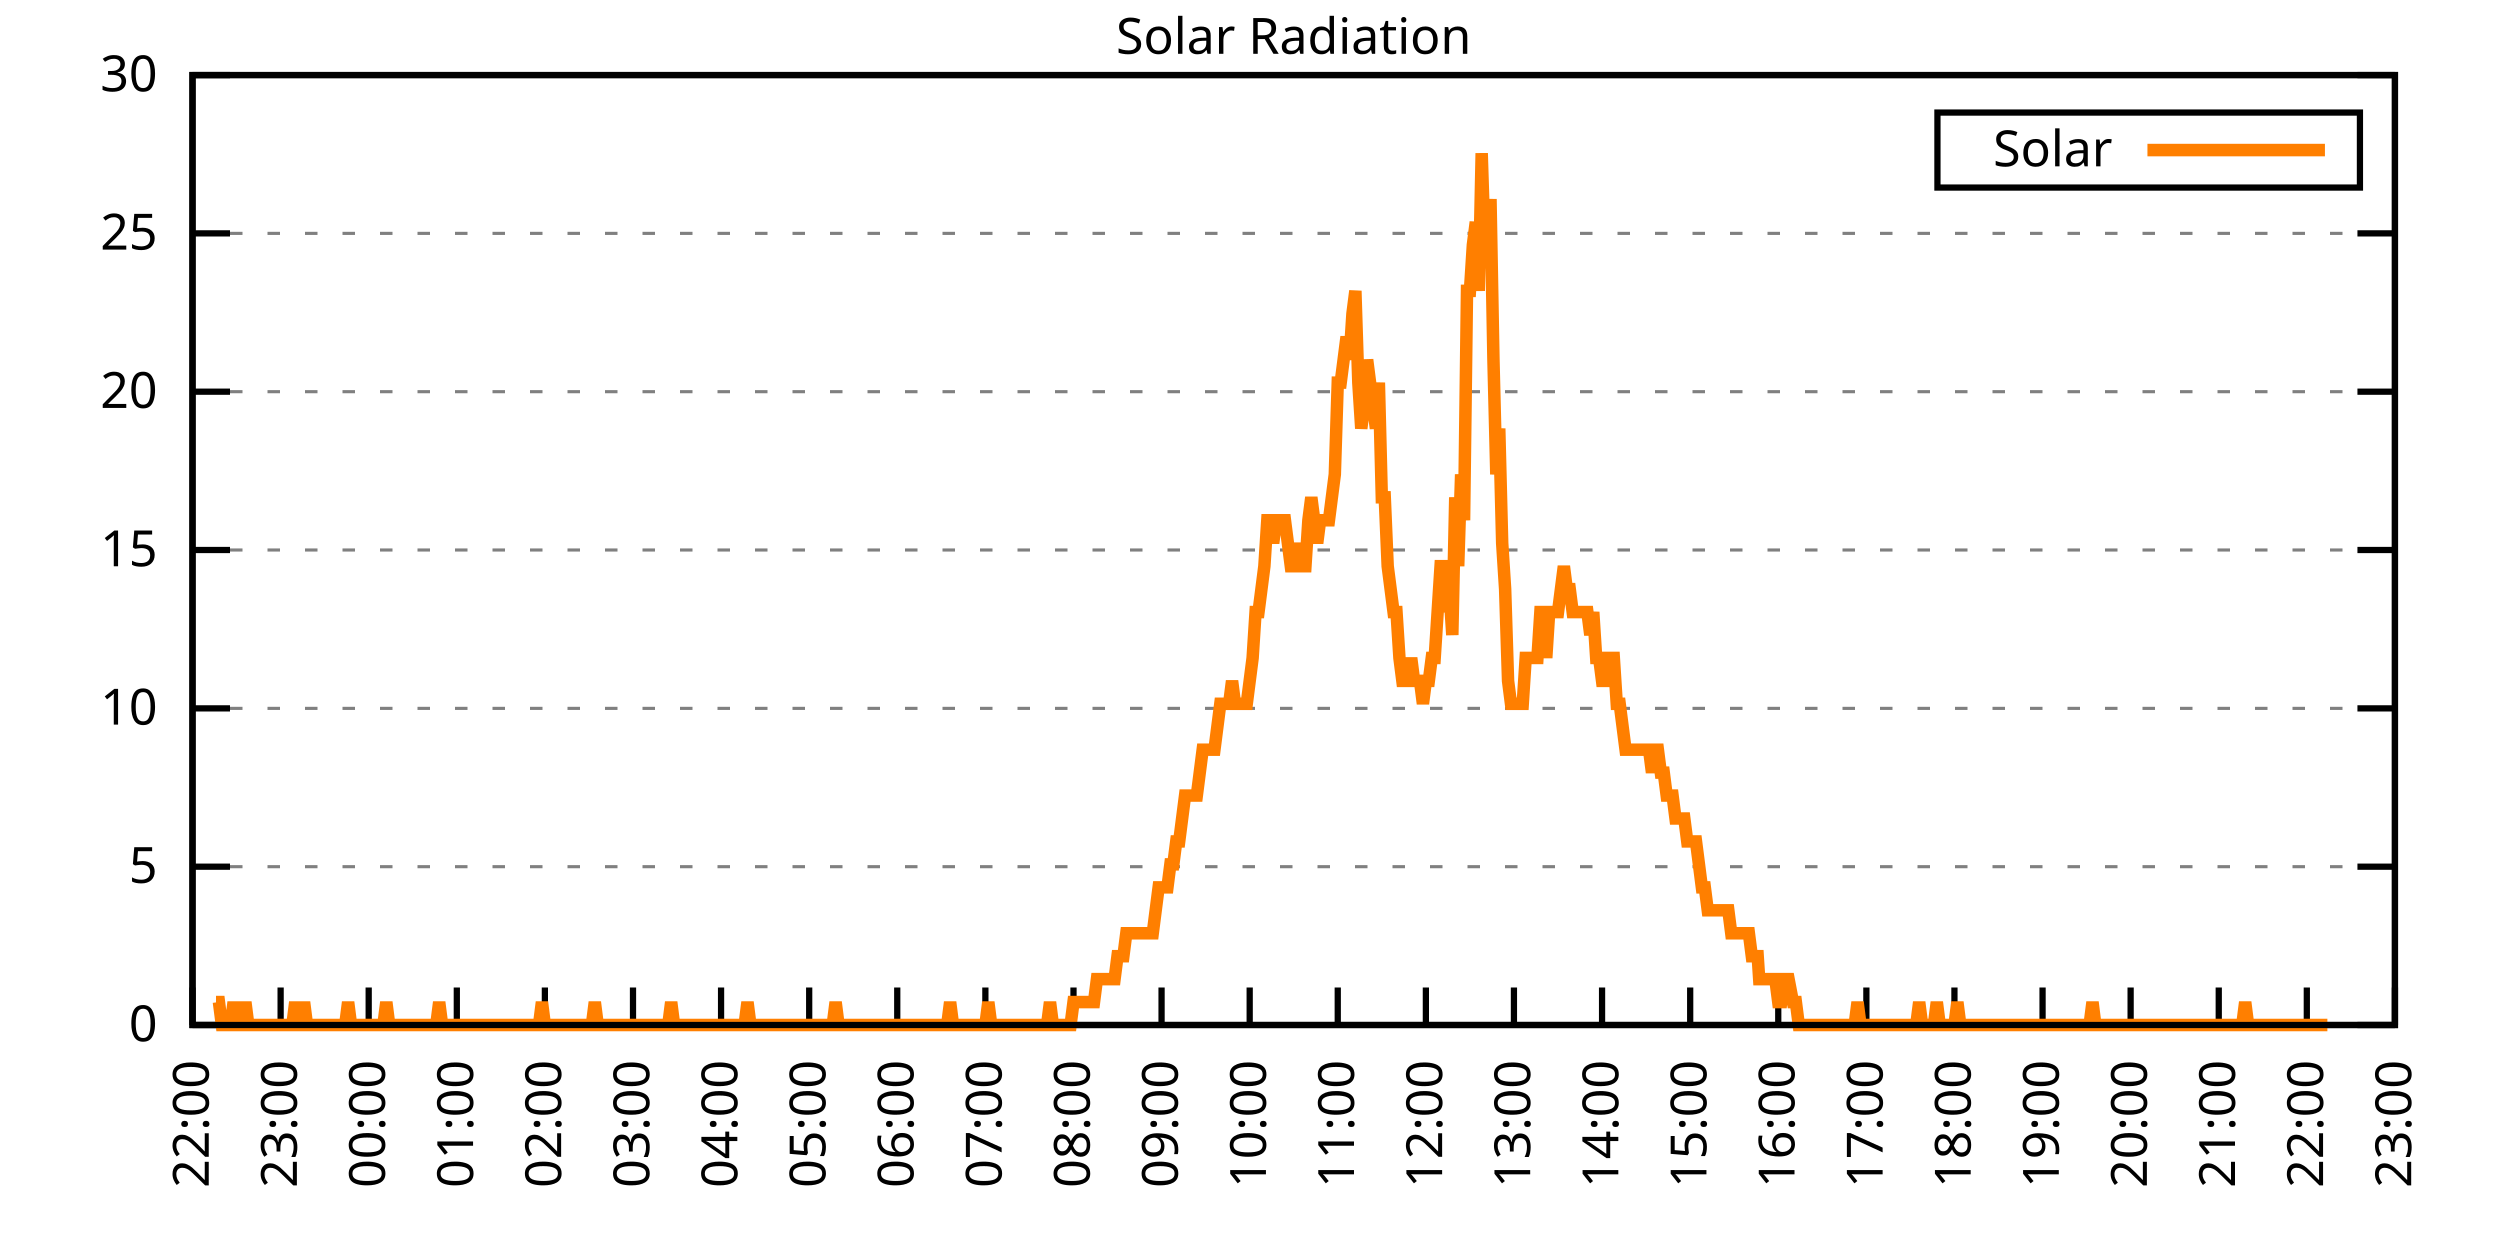
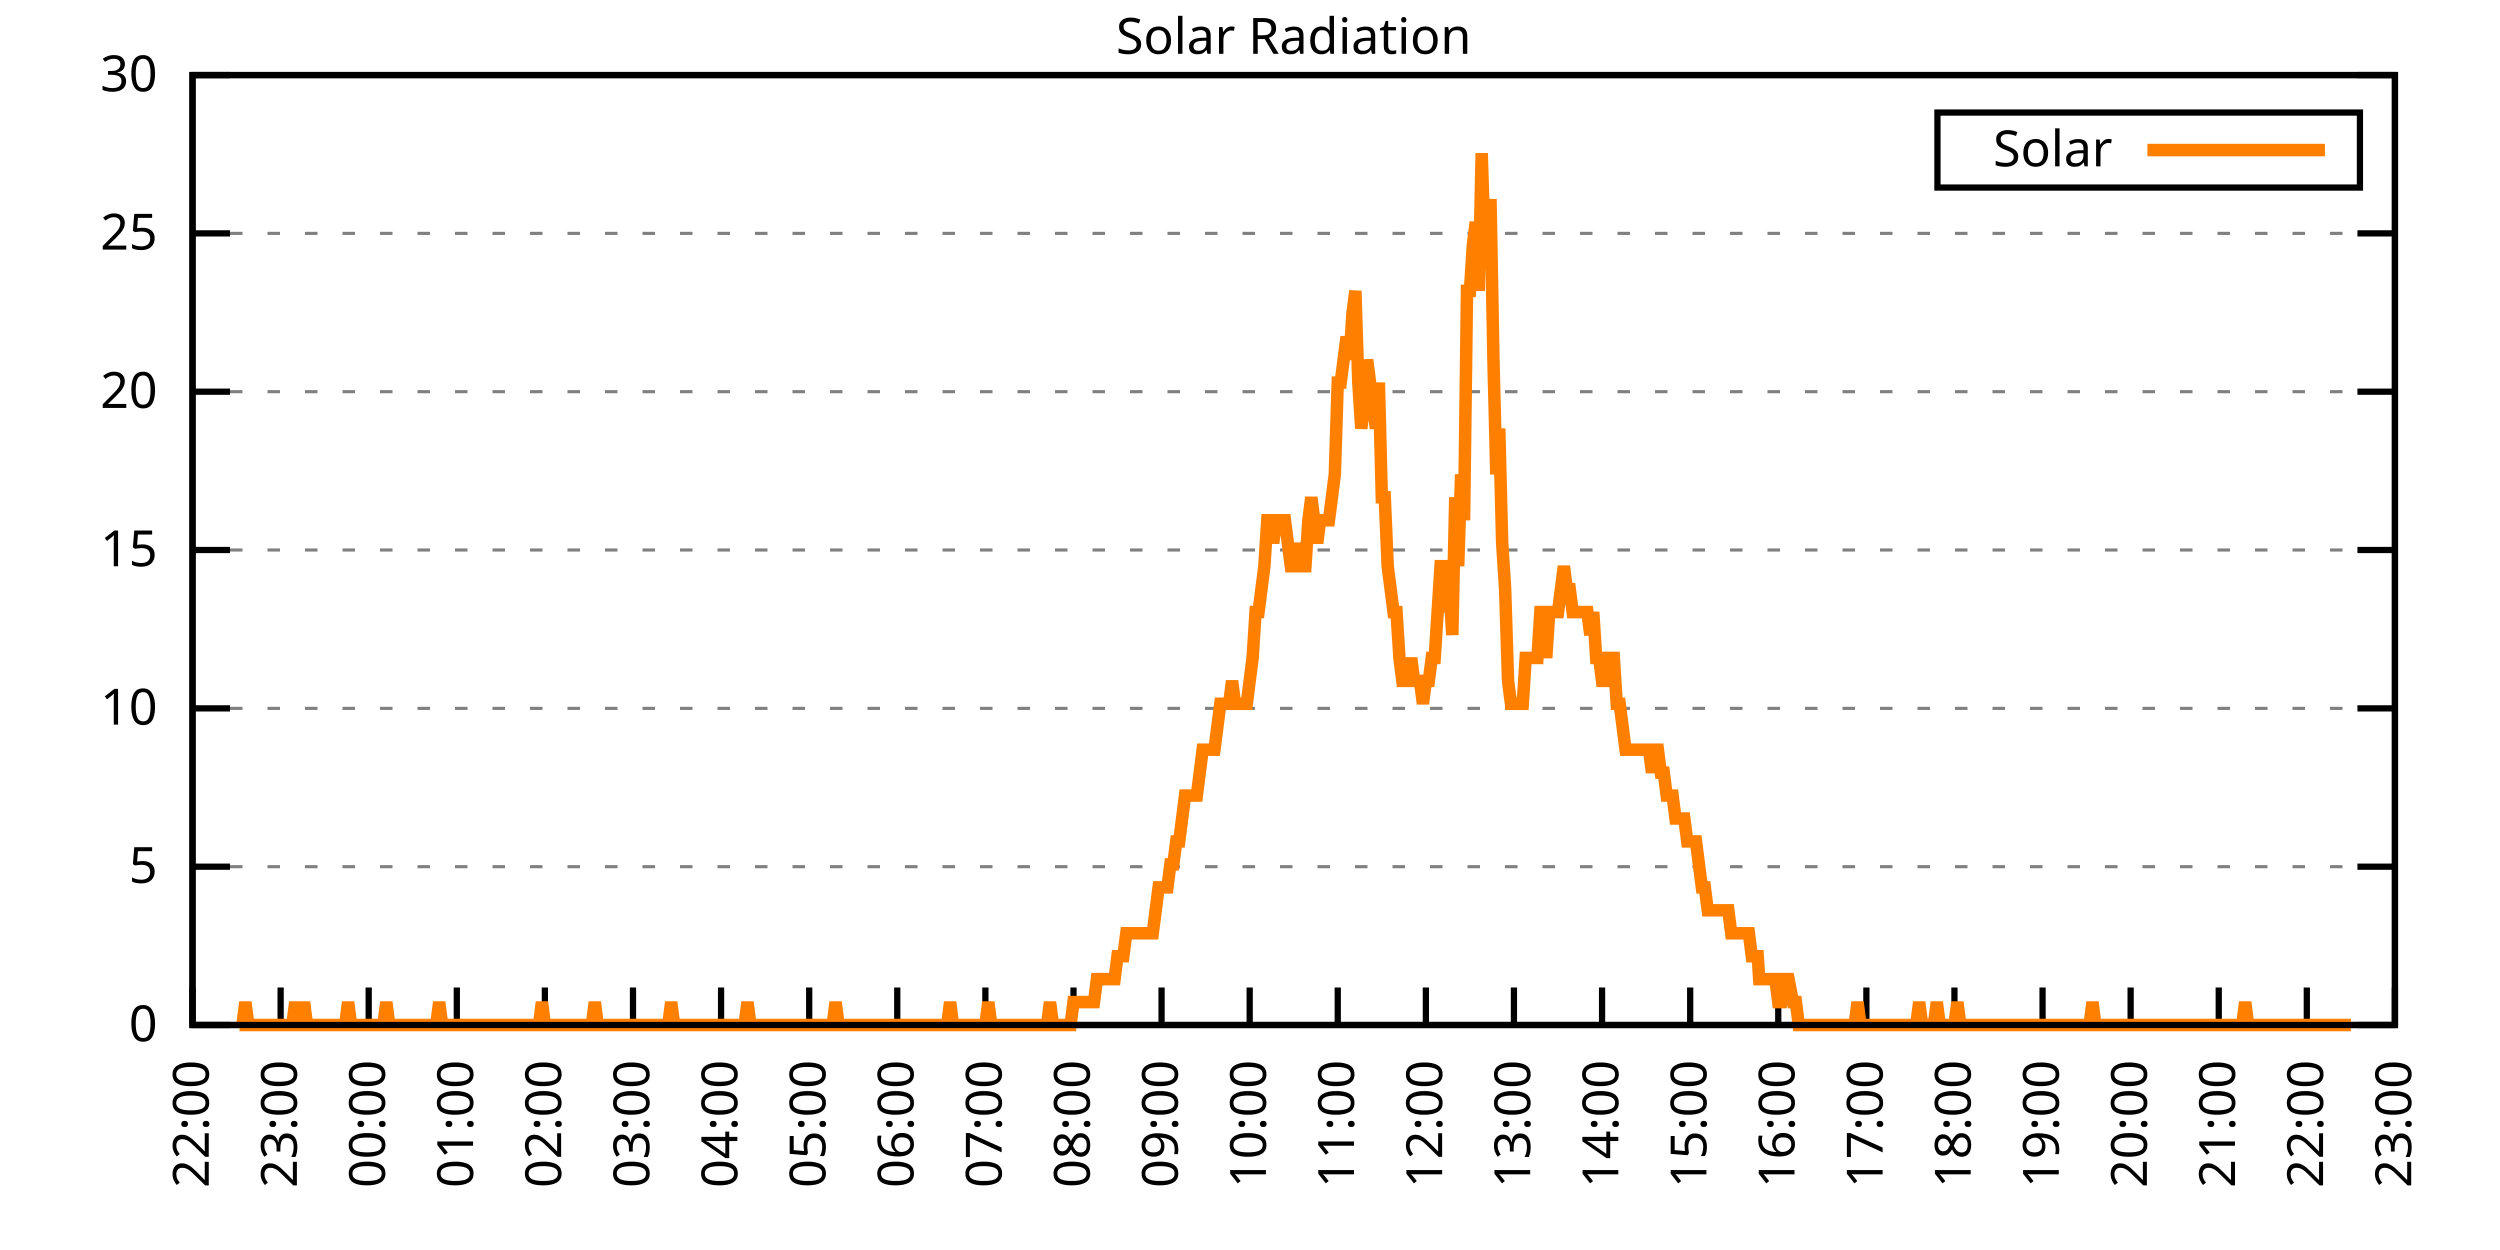
<svg xmlns="http://www.w3.org/2000/svg" xmlns:xlink="http://www.w3.org/1999/xlink" width="400" height="200" viewBox="0 0 400 200">
  <g id="gnuplot_canvas">
    <rect x="0" y="0" width="400" height="200" fill="none" />
    <defs>
      <circle id="gpDot" r="0.5" stroke-width="0.5" stroke="currentColor" />
      <path id="gpPt0" stroke-width="0.333" stroke="currentColor" d="M-1,0 h2 M0,-1 v2" />
      <path id="gpPt1" stroke-width="0.333" stroke="currentColor" d="M-1,-1 L1,1 M1,-1 L-1,1" />
      <path id="gpPt2" stroke-width="0.333" stroke="currentColor" d="M-1,0 L1,0 M0,-1 L0,1 M-1,-1 L1,1 M-1,1 L1,-1" />
      <rect id="gpPt3" stroke-width="0.333" stroke="currentColor" x="-1" y="-1" width="2" height="2" />
      <rect id="gpPt4" stroke-width="0.333" stroke="currentColor" fill="currentColor" x="-1" y="-1" width="2" height="2" />
      <circle id="gpPt5" stroke-width="0.333" stroke="currentColor" cx="0" cy="0" r="1" />
      <use xlink:href="#gpPt5" id="gpPt6" fill="currentColor" stroke="none" />
      <path id="gpPt7" stroke-width="0.333" stroke="currentColor" d="M0,-1.33 L-1.33,0.67 L1.33,0.67 z" />
      <use xlink:href="#gpPt7" id="gpPt8" fill="currentColor" stroke="none" />
      <use xlink:href="#gpPt7" id="gpPt9" stroke="currentColor" transform="rotate(180)" />
      <use xlink:href="#gpPt9" id="gpPt10" fill="currentColor" stroke="none" />
      <use xlink:href="#gpPt3" id="gpPt11" stroke="currentColor" transform="rotate(45)" />
      <use xlink:href="#gpPt11" id="gpPt12" fill="currentColor" stroke="none" />
      <path id="gpPt13" stroke-width="0.333" stroke="currentColor" d="M0,1.330 L1.265,0.411 L0.782,-1.067 L-0.782,-1.076 L-1.265,0.411 z" />
      <use xlink:href="#gpPt13" id="gpPt14" fill="currentColor" stroke="none" />
      <filter id="textbox" filterUnits="objectBoundingBox" x="0" y="0" height="1" width="1">
        <feFlood flood-color="white" flood-opacity="1" result="bgnd" />
        <feComposite in="SourceGraphic" in2="bgnd" operator="atop" />
      </filter>
      <filter id="greybox" filterUnits="objectBoundingBox" x="0" y="0" height="1" width="1">
        <feFlood flood-color="lightgrey" flood-opacity="1" result="grey" />
        <feComposite in="SourceGraphic" in2="grey" operator="atop" />
      </filter>
    </defs>
    <g fill="none" color="white" stroke="currentColor" stroke-width="1.00" stroke-linecap="butt" stroke-linejoin="miter">
</g>
    <g fill="none" color="black" stroke="currentColor" stroke-width="1.00" stroke-linecap="butt" stroke-linejoin="miter">
      <g stroke="none" shape-rendering="crispEdges">
        <polygon fill="rgb(255, 255, 255)" points="30.80,164.00 383.18,164.00 383.18,12.02 30.80,12.02 " />
      </g>
    </g>
    <g fill="none" color="black" stroke="currentColor" stroke-width="1.00" stroke-linecap="butt" stroke-linejoin="miter">
</g>
    <g fill="none" color="black" stroke="black" stroke-width="0.50" stroke-linecap="butt" stroke-linejoin="miter">
</g>
    <g fill="none" color="gray" stroke="currentColor" stroke-width="0.50" stroke-linecap="butt" stroke-linejoin="miter">
      <path stroke="gray" stroke-dasharray="2,4" class="gridline" d="M30.80,164.00 L383.19,164.00  " />
    </g>
    <g fill="none" color="gray" stroke="gray" stroke-width="1.00" stroke-linecap="butt" stroke-linejoin="miter">
</g>
    <g fill="none" color="black" stroke="currentColor" stroke-width="1.00" stroke-linecap="butt" stroke-linejoin="miter">
      <path stroke="black" d="M30.80,164.00 L36.80,164.00 M383.19,164.00 L377.19,164.00  " />
      <g transform="translate(25.20,166.60)" stroke="none" fill="black" font-family="Sans" font-size="8.00" text-anchor="end">
        <text>
          <tspan font-family="Sans"> 0</tspan>
        </text>
      </g>
    </g>
    <g fill="none" color="black" stroke="currentColor" stroke-width="1.00" stroke-linecap="butt" stroke-linejoin="miter">
</g>
    <g fill="none" color="black" stroke="black" stroke-width="0.50" stroke-linecap="butt" stroke-linejoin="miter">
</g>
    <g fill="none" color="gray" stroke="currentColor" stroke-width="0.50" stroke-linecap="butt" stroke-linejoin="miter">
      <path stroke="gray" stroke-dasharray="2,4" class="gridline" d="M30.80,138.67 L383.19,138.67  " />
    </g>
    <g fill="none" color="gray" stroke="gray" stroke-width="1.00" stroke-linecap="butt" stroke-linejoin="miter">
</g>
    <g fill="none" color="black" stroke="currentColor" stroke-width="1.00" stroke-linecap="butt" stroke-linejoin="miter">
      <path stroke="black" d="M30.80,138.67 L36.80,138.67 M383.19,138.67 L377.19,138.67  " />
      <g transform="translate(25.20,141.27)" stroke="none" fill="black" font-family="Sans" font-size="8.00" text-anchor="end">
        <text>
          <tspan font-family="Sans"> 5</tspan>
        </text>
      </g>
    </g>
    <g fill="none" color="black" stroke="currentColor" stroke-width="1.00" stroke-linecap="butt" stroke-linejoin="miter">
</g>
    <g fill="none" color="black" stroke="black" stroke-width="0.50" stroke-linecap="butt" stroke-linejoin="miter">
</g>
    <g fill="none" color="gray" stroke="currentColor" stroke-width="0.50" stroke-linecap="butt" stroke-linejoin="miter">
      <path stroke="gray" stroke-dasharray="2,4" class="gridline" d="M30.80,113.34 L383.19,113.34  " />
    </g>
    <g fill="none" color="gray" stroke="gray" stroke-width="1.00" stroke-linecap="butt" stroke-linejoin="miter">
</g>
    <g fill="none" color="black" stroke="currentColor" stroke-width="1.00" stroke-linecap="butt" stroke-linejoin="miter">
      <path stroke="black" d="M30.80,113.34 L36.80,113.34 M383.19,113.34 L377.19,113.34  " />
      <g transform="translate(25.20,115.94)" stroke="none" fill="black" font-family="Sans" font-size="8.00" text-anchor="end">
        <text>
          <tspan font-family="Sans"> 10</tspan>
        </text>
      </g>
    </g>
    <g fill="none" color="black" stroke="currentColor" stroke-width="1.00" stroke-linecap="butt" stroke-linejoin="miter">
</g>
    <g fill="none" color="black" stroke="black" stroke-width="0.50" stroke-linecap="butt" stroke-linejoin="miter">
</g>
    <g fill="none" color="gray" stroke="currentColor" stroke-width="0.50" stroke-linecap="butt" stroke-linejoin="miter">
      <path stroke="gray" stroke-dasharray="2,4" class="gridline" d="M30.80,88.00 L383.19,88.00  " />
    </g>
    <g fill="none" color="gray" stroke="gray" stroke-width="1.00" stroke-linecap="butt" stroke-linejoin="miter">
</g>
    <g fill="none" color="black" stroke="currentColor" stroke-width="1.00" stroke-linecap="butt" stroke-linejoin="miter">
      <path stroke="black" d="M30.80,88.00 L36.80,88.00 M383.19,88.00 L377.19,88.00  " />
      <g transform="translate(25.20,90.60)" stroke="none" fill="black" font-family="Sans" font-size="8.00" text-anchor="end">
        <text>
          <tspan font-family="Sans"> 15</tspan>
        </text>
      </g>
    </g>
    <g fill="none" color="black" stroke="currentColor" stroke-width="1.00" stroke-linecap="butt" stroke-linejoin="miter">
</g>
    <g fill="none" color="black" stroke="black" stroke-width="0.50" stroke-linecap="butt" stroke-linejoin="miter">
</g>
    <g fill="none" color="gray" stroke="currentColor" stroke-width="0.50" stroke-linecap="butt" stroke-linejoin="miter">
      <path stroke="gray" stroke-dasharray="2,4" class="gridline" d="M30.80,62.67 L383.19,62.67  " />
    </g>
    <g fill="none" color="gray" stroke="gray" stroke-width="1.00" stroke-linecap="butt" stroke-linejoin="miter">
</g>
    <g fill="none" color="black" stroke="currentColor" stroke-width="1.00" stroke-linecap="butt" stroke-linejoin="miter">
      <path stroke="black" d="M30.80,62.67 L36.80,62.67 M383.19,62.67 L377.19,62.67  " />
      <g transform="translate(25.20,65.27)" stroke="none" fill="black" font-family="Sans" font-size="8.00" text-anchor="end">
        <text>
          <tspan font-family="Sans"> 20</tspan>
        </text>
      </g>
    </g>
    <g fill="none" color="black" stroke="currentColor" stroke-width="1.00" stroke-linecap="butt" stroke-linejoin="miter">
</g>
    <g fill="none" color="black" stroke="black" stroke-width="0.50" stroke-linecap="butt" stroke-linejoin="miter">
</g>
    <g fill="none" color="gray" stroke="currentColor" stroke-width="0.50" stroke-linecap="butt" stroke-linejoin="miter">
      <path stroke="gray" stroke-dasharray="2,4" class="gridline" d="M30.80,37.34 L383.19,37.34  " />
    </g>
    <g fill="none" color="gray" stroke="gray" stroke-width="1.00" stroke-linecap="butt" stroke-linejoin="miter">
</g>
    <g fill="none" color="black" stroke="currentColor" stroke-width="1.00" stroke-linecap="butt" stroke-linejoin="miter">
      <path stroke="black" d="M30.80,37.34 L36.80,37.34 M383.19,37.34 L377.19,37.34  " />
      <g transform="translate(25.20,39.94)" stroke="none" fill="black" font-family="Sans" font-size="8.00" text-anchor="end">
        <text>
          <tspan font-family="Sans"> 25</tspan>
        </text>
      </g>
    </g>
    <g fill="none" color="black" stroke="currentColor" stroke-width="1.00" stroke-linecap="butt" stroke-linejoin="miter">
</g>
    <g fill="none" color="black" stroke="black" stroke-width="0.50" stroke-linecap="butt" stroke-linejoin="miter">
</g>
    <g fill="none" color="gray" stroke="currentColor" stroke-width="0.50" stroke-linecap="butt" stroke-linejoin="miter">
      <path stroke="gray" stroke-dasharray="2,4" class="gridline" d="M30.80,12.01 L383.19,12.01  " />
    </g>
    <g fill="none" color="gray" stroke="gray" stroke-width="1.00" stroke-linecap="butt" stroke-linejoin="miter">
</g>
    <g fill="none" color="black" stroke="currentColor" stroke-width="1.00" stroke-linecap="butt" stroke-linejoin="miter">
      <path stroke="black" d="M30.80,12.01 L36.80,12.01 M383.19,12.01 L377.19,12.01  " />
      <g transform="translate(25.20,14.61)" stroke="none" fill="black" font-family="Sans" font-size="8.00" text-anchor="end">
        <text>
          <tspan font-family="Sans"> 30</tspan>
        </text>
      </g>
    </g>
    <g fill="none" color="black" stroke="currentColor" stroke-width="1.00" stroke-linecap="butt" stroke-linejoin="miter">
      <path stroke="black" d="M30.80,164.00 L30.80,158.00  " />
      <g transform="translate(33.40,169.60) rotate(270.00)" stroke="none" fill="black" font-family="Sans" font-size="8.00" text-anchor="end">
        <text>
          <tspan font-family="Sans">22:00</tspan>
        </text>
      </g>
    </g>
    <g fill="none" color="black" stroke="currentColor" stroke-width="1.00" stroke-linecap="butt" stroke-linejoin="miter">
      <path stroke="black" d="M44.90,164.00 L44.90,158.00  " />
      <g transform="translate(47.50,169.60) rotate(270.00)" stroke="none" fill="black" font-family="Sans" font-size="8.00" text-anchor="end">
        <text>
          <tspan font-family="Sans">23:00</tspan>
        </text>
      </g>
    </g>
    <g fill="none" color="black" stroke="currentColor" stroke-width="1.00" stroke-linecap="butt" stroke-linejoin="miter">
      <path stroke="black" d="M58.99,164.00 L58.99,158.00  " />
      <g transform="translate(61.59,169.60) rotate(270.00)" stroke="none" fill="black" font-family="Sans" font-size="8.00" text-anchor="end">
        <text>
          <tspan font-family="Sans">00:00</tspan>
        </text>
      </g>
    </g>
    <g fill="none" color="black" stroke="currentColor" stroke-width="1.00" stroke-linecap="butt" stroke-linejoin="miter">
      <path stroke="black" d="M73.09,164.00 L73.09,158.00  " />
      <g transform="translate(75.69,169.60) rotate(270.00)" stroke="none" fill="black" font-family="Sans" font-size="8.00" text-anchor="end">
        <text>
          <tspan font-family="Sans">01:00</tspan>
        </text>
      </g>
    </g>
    <g fill="none" color="black" stroke="currentColor" stroke-width="1.00" stroke-linecap="butt" stroke-linejoin="miter">
      <path stroke="black" d="M87.18,164.00 L87.18,158.00  " />
      <g transform="translate(89.78,169.60) rotate(270.00)" stroke="none" fill="black" font-family="Sans" font-size="8.00" text-anchor="end">
        <text>
          <tspan font-family="Sans">02:00</tspan>
        </text>
      </g>
    </g>
    <g fill="none" color="black" stroke="currentColor" stroke-width="1.00" stroke-linecap="butt" stroke-linejoin="miter">
      <path stroke="black" d="M101.28,164.00 L101.28,158.00  " />
      <g transform="translate(103.88,169.60) rotate(270.00)" stroke="none" fill="black" font-family="Sans" font-size="8.00" text-anchor="end">
        <text>
          <tspan font-family="Sans">03:00</tspan>
        </text>
      </g>
    </g>
    <g fill="none" color="black" stroke="currentColor" stroke-width="1.00" stroke-linecap="butt" stroke-linejoin="miter">
      <path stroke="black" d="M115.37,164.00 L115.37,158.00  " />
      <g transform="translate(117.97,169.60) rotate(270.00)" stroke="none" fill="black" font-family="Sans" font-size="8.00" text-anchor="end">
        <text>
          <tspan font-family="Sans">04:00</tspan>
        </text>
      </g>
    </g>
    <g fill="none" color="black" stroke="currentColor" stroke-width="1.00" stroke-linecap="butt" stroke-linejoin="miter">
      <path stroke="black" d="M129.47,164.00 L129.47,158.00  " />
      <g transform="translate(132.07,169.60) rotate(270.00)" stroke="none" fill="black" font-family="Sans" font-size="8.00" text-anchor="end">
        <text>
          <tspan font-family="Sans">05:00</tspan>
        </text>
      </g>
    </g>
    <g fill="none" color="black" stroke="currentColor" stroke-width="1.00" stroke-linecap="butt" stroke-linejoin="miter">
      <path stroke="black" d="M143.56,164.00 L143.56,158.00  " />
      <g transform="translate(146.16,169.60) rotate(270.00)" stroke="none" fill="black" font-family="Sans" font-size="8.00" text-anchor="end">
        <text>
          <tspan font-family="Sans">06:00</tspan>
        </text>
      </g>
    </g>
    <g fill="none" color="black" stroke="currentColor" stroke-width="1.00" stroke-linecap="butt" stroke-linejoin="miter">
      <path stroke="black" d="M157.66,164.00 L157.66,158.00  " />
      <g transform="translate(160.26,169.60) rotate(270.00)" stroke="none" fill="black" font-family="Sans" font-size="8.00" text-anchor="end">
        <text>
          <tspan font-family="Sans">07:00</tspan>
        </text>
      </g>
    </g>
    <g fill="none" color="black" stroke="currentColor" stroke-width="1.00" stroke-linecap="butt" stroke-linejoin="miter">
      <path stroke="black" d="M171.76,164.00 L171.76,158.00  " />
      <g transform="translate(174.36,169.60) rotate(270.00)" stroke="none" fill="black" font-family="Sans" font-size="8.00" text-anchor="end">
        <text>
          <tspan font-family="Sans">08:00</tspan>
        </text>
      </g>
    </g>
    <g fill="none" color="black" stroke="currentColor" stroke-width="1.00" stroke-linecap="butt" stroke-linejoin="miter">
      <path stroke="black" d="M185.85,164.00 L185.85,158.00  " />
      <g transform="translate(188.45,169.60) rotate(270.00)" stroke="none" fill="black" font-family="Sans" font-size="8.00" text-anchor="end">
        <text>
          <tspan font-family="Sans">09:00</tspan>
        </text>
      </g>
    </g>
    <g fill="none" color="black" stroke="currentColor" stroke-width="1.00" stroke-linecap="butt" stroke-linejoin="miter">
      <path stroke="black" d="M199.95,164.00 L199.95,158.00  " />
      <g transform="translate(202.55,169.60) rotate(270.00)" stroke="none" fill="black" font-family="Sans" font-size="8.00" text-anchor="end">
        <text>
          <tspan font-family="Sans">10:00</tspan>
        </text>
      </g>
    </g>
    <g fill="none" color="black" stroke="currentColor" stroke-width="1.00" stroke-linecap="butt" stroke-linejoin="miter">
      <path stroke="black" d="M214.04,164.00 L214.04,158.00  " />
      <g transform="translate(216.64,169.60) rotate(270.00)" stroke="none" fill="black" font-family="Sans" font-size="8.00" text-anchor="end">
        <text>
          <tspan font-family="Sans">11:00</tspan>
        </text>
      </g>
    </g>
    <g fill="none" color="black" stroke="currentColor" stroke-width="1.00" stroke-linecap="butt" stroke-linejoin="miter">
      <path stroke="black" d="M228.14,164.00 L228.14,158.00  " />
      <g transform="translate(230.74,169.60) rotate(270.00)" stroke="none" fill="black" font-family="Sans" font-size="8.00" text-anchor="end">
        <text>
          <tspan font-family="Sans">12:00</tspan>
        </text>
      </g>
    </g>
    <g fill="none" color="black" stroke="currentColor" stroke-width="1.00" stroke-linecap="butt" stroke-linejoin="miter">
      <path stroke="black" d="M242.23,164.00 L242.23,158.00  " />
      <g transform="translate(244.83,169.60) rotate(270.00)" stroke="none" fill="black" font-family="Sans" font-size="8.00" text-anchor="end">
        <text>
          <tspan font-family="Sans">13:00</tspan>
        </text>
      </g>
    </g>
    <g fill="none" color="black" stroke="currentColor" stroke-width="1.00" stroke-linecap="butt" stroke-linejoin="miter">
      <path stroke="black" d="M256.33,164.00 L256.33,158.00  " />
      <g transform="translate(258.93,169.60) rotate(270.00)" stroke="none" fill="black" font-family="Sans" font-size="8.00" text-anchor="end">
        <text>
          <tspan font-family="Sans">14:00</tspan>
        </text>
      </g>
    </g>
    <g fill="none" color="black" stroke="currentColor" stroke-width="1.00" stroke-linecap="butt" stroke-linejoin="miter">
      <path stroke="black" d="M270.43,164.00 L270.43,158.00  " />
      <g transform="translate(273.03,169.60) rotate(270.00)" stroke="none" fill="black" font-family="Sans" font-size="8.00" text-anchor="end">
        <text>
          <tspan font-family="Sans">15:00</tspan>
        </text>
      </g>
    </g>
    <g fill="none" color="black" stroke="currentColor" stroke-width="1.00" stroke-linecap="butt" stroke-linejoin="miter">
      <path stroke="black" d="M284.52,164.00 L284.52,158.00  " />
      <g transform="translate(287.12,169.60) rotate(270.00)" stroke="none" fill="black" font-family="Sans" font-size="8.00" text-anchor="end">
        <text>
          <tspan font-family="Sans">16:00</tspan>
        </text>
      </g>
    </g>
    <g fill="none" color="black" stroke="currentColor" stroke-width="1.00" stroke-linecap="butt" stroke-linejoin="miter">
      <path stroke="black" d="M298.62,164.00 L298.62,158.00  " />
      <g transform="translate(301.22,169.60) rotate(270.00)" stroke="none" fill="black" font-family="Sans" font-size="8.00" text-anchor="end">
        <text>
          <tspan font-family="Sans">17:00</tspan>
        </text>
      </g>
    </g>
    <g fill="none" color="black" stroke="currentColor" stroke-width="1.00" stroke-linecap="butt" stroke-linejoin="miter">
      <path stroke="black" d="M312.71,164.00 L312.71,158.00  " />
      <g transform="translate(315.31,169.60) rotate(270.00)" stroke="none" fill="black" font-family="Sans" font-size="8.00" text-anchor="end">
        <text>
          <tspan font-family="Sans">18:00</tspan>
        </text>
      </g>
    </g>
    <g fill="none" color="black" stroke="currentColor" stroke-width="1.00" stroke-linecap="butt" stroke-linejoin="miter">
      <path stroke="black" d="M326.81,164.00 L326.81,158.00  " />
      <g transform="translate(329.41,169.60) rotate(270.00)" stroke="none" fill="black" font-family="Sans" font-size="8.00" text-anchor="end">
        <text>
          <tspan font-family="Sans">19:00</tspan>
        </text>
      </g>
    </g>
    <g fill="none" color="black" stroke="currentColor" stroke-width="1.00" stroke-linecap="butt" stroke-linejoin="miter">
      <path stroke="black" d="M340.90,164.00 L340.90,158.00  " />
      <g transform="translate(343.50,169.60) rotate(270.00)" stroke="none" fill="black" font-family="Sans" font-size="8.00" text-anchor="end">
        <text>
          <tspan font-family="Sans">20:00</tspan>
        </text>
      </g>
    </g>
    <g fill="none" color="black" stroke="currentColor" stroke-width="1.00" stroke-linecap="butt" stroke-linejoin="miter">
      <path stroke="black" d="M355.00,164.00 L355.00,158.00  " />
      <g transform="translate(357.60,169.60) rotate(270.00)" stroke="none" fill="black" font-family="Sans" font-size="8.00" text-anchor="end">
        <text>
          <tspan font-family="Sans">21:00</tspan>
        </text>
      </g>
    </g>
    <g fill="none" color="black" stroke="currentColor" stroke-width="1.00" stroke-linecap="butt" stroke-linejoin="miter">
      <path stroke="black" d="M369.09,164.00 L369.09,158.00  " />
      <g transform="translate(371.69,169.60) rotate(270.00)" stroke="none" fill="black" font-family="Sans" font-size="8.00" text-anchor="end">
        <text>
          <tspan font-family="Sans">22:00</tspan>
        </text>
      </g>
    </g>
    <g fill="none" color="black" stroke="currentColor" stroke-width="1.00" stroke-linecap="butt" stroke-linejoin="miter">
      <path stroke="black" d="M383.19,164.00 L383.19,158.00  " />
      <g transform="translate(385.79,169.60) rotate(270.00)" stroke="none" fill="black" font-family="Sans" font-size="8.00" text-anchor="end">
        <text>
          <tspan font-family="Sans">23:00</tspan>
        </text>
      </g>
    </g>
    <g fill="none" color="black" stroke="currentColor" stroke-width="1.00" stroke-linecap="butt" stroke-linejoin="miter">
</g>
    <g fill="none" color="black" stroke="currentColor" stroke-width="1.00" stroke-linecap="butt" stroke-linejoin="miter">
      <path stroke="black" d="M30.80,12.01 L30.80,164.00 L383.19,164.00 L383.19,12.01 L30.80,12.01 Z  " />
    </g>
    <g fill="none" color="black" stroke="currentColor" stroke-width="1.00" stroke-linecap="butt" stroke-linejoin="miter">
</g>
    <g fill="none" color="black" stroke="currentColor" stroke-width="1.00" stroke-linecap="butt" stroke-linejoin="miter">
      <path stroke="black" d="M309.99,30.01 L309.99,18.01 L377.59,18.01 L377.59,30.01 L309.99,30.01 Z  " />
    </g>
    <g id="Solar_Radiation_plot_1">
      <g fill="none" color="white" stroke="black" stroke-width="2.00" stroke-linecap="butt" stroke-linejoin="miter">
</g>
      <g fill="none" color="black" stroke="currentColor" stroke-width="2.00" stroke-linecap="butt" stroke-linejoin="miter">
        <g transform="translate(337.99,26.61)" stroke="none" fill="black" font-family="Sans" font-size="8.00" text-anchor="end">
          <text>
            <tspan font-family="Sans">Solar</tspan>
          </text>
        </g>
      </g>
      <g fill="none" color="black" stroke="currentColor" stroke-width="2.00" stroke-linecap="butt" stroke-linejoin="miter">
-         <path stroke="rgb(255, 127,   0)" d="M343.59,24.01 L371.99,24.01 M34.56,160.33 L35.03,160.33 L35.50,164.00 L35.97,164.00 L36.44,164.00 L36.91,164.00   L37.38,160.33 L37.85,164.00 L38.32,164.00 L38.79,164.00 L39.26,160.33 L39.73,164.00 L40.20,164.00 L40.67,164.00   L41.14,164.00 L41.61,164.00 L42.08,164.00 L42.55,164.00 L43.02,164.00 L43.49,164.00 L43.96,164.00 L44.43,164.00   L44.90,164.00 L45.37,164.00 L45.84,164.00 L46.31,164.00 L46.78,164.00 L47.24,160.33 L47.71,164.00 L48.18,164.00   L48.65,160.33 L49.12,164.00 L49.59,164.00 L50.06,164.00 L50.53,164.00 L51.00,164.00 L51.47,164.00 L51.94,164.00   L52.41,164.00 L52.88,164.00 L53.35,164.00 L53.82,164.00 L54.29,164.00 L54.76,164.00 L55.23,164.00 L55.70,160.33   L56.17,164.00 L56.64,164.00 L57.11,164.00 L57.58,164.00 L58.05,164.00 L58.52,164.00 L58.99,164.00 L59.46,164.00   L59.93,164.00 L60.40,164.00 L60.87,164.00 L61.34,164.00 L61.81,160.33 L62.28,164.00 L62.75,164.00 L63.22,164.00   L63.69,164.00 L64.16,164.00 L64.63,164.00 L65.10,164.00 L65.57,164.00 L66.04,164.00 L66.51,164.00 L66.98,164.00   L67.45,164.00 L67.92,164.00 L68.39,164.00 L68.86,164.00 L69.33,164.00 L69.80,164.00 L70.27,160.33 L70.74,164.00   L71.21,164.00 L71.68,164.00 L72.15,164.00 L72.62,164.00 L73.09,164.00 L73.56,164.00 L74.03,164.00 L74.50,164.00   L74.97,164.00 L75.44,164.00 L75.91,164.00 L76.38,164.00 L76.85,164.00 L77.32,164.00 L77.79,164.00 L78.26,164.00   L78.73,164.00 L79.19,164.00 L79.66,164.00 L80.13,164.00 L80.60,164.00 L81.07,164.00 L81.54,164.00 L82.01,164.00   L82.48,164.00 L82.95,164.00 L83.42,164.00 L83.89,164.00 L84.36,164.00 L84.83,164.00 L85.30,164.00 L85.77,164.00   L86.24,164.00 L86.71,160.33 L87.18,164.00 L87.65,164.00 L88.12,164.00 L88.59,164.00 L89.06,164.00 L89.53,164.00   L90.00,164.00 L90.47,164.00 L90.94,164.00 L91.41,164.00 L91.88,164.00 L92.35,164.00 L92.82,164.00 L93.29,164.00   L93.76,164.00 L94.23,164.00 L94.70,164.00 L95.17,160.33 L95.64,164.00 L96.11,164.00 L96.58,164.00 L97.05,164.00   L97.52,164.00 L97.99,164.00 L98.46,164.00 L98.93,164.00 L99.40,164.00 L99.87,164.00 L100.34,164.00 L100.81,164.00   L101.28,164.00 L101.75,164.00 L102.22,164.00 L102.69,164.00 L103.16,164.00 L103.63,164.00 L104.10,164.00 L104.57,164.00   L105.04,164.00 L105.51,164.00 L105.98,164.00 L106.45,164.00 L106.92,164.00 L107.39,160.33 L107.86,164.00 L108.33,164.00   L108.80,164.00 L109.27,164.00 L109.74,164.00 L110.21,164.00 L110.68,164.00 L111.14,164.00 L111.61,164.00 L112.08,164.00   L112.55,164.00 L113.02,164.00 L113.49,164.00 L113.96,164.00 L114.43,164.00 L114.90,164.00 L115.37,164.00 L115.84,164.00   L116.31,164.00 L116.78,164.00 L117.25,164.00 L117.72,164.00 L118.19,164.00 L118.66,164.00 L119.13,164.00 L119.60,160.33   L120.07,164.00 L120.54,164.00 L121.01,164.00 L121.48,164.00 L121.95,164.00 L122.42,164.00 L122.89,164.00 L123.36,164.00   L123.83,164.00 L124.30,164.00 L124.77,164.00 L125.24,164.00 L125.71,164.00 L126.18,164.00 L126.65,164.00 L127.12,164.00   L127.59,164.00 L128.06,164.00 L128.53,164.00 L129.00,164.00 L129.47,164.00 L129.94,164.00 L130.41,164.00 L130.88,164.00   L131.35,164.00 L131.82,164.00 L132.29,164.00 L132.76,164.00 L133.23,164.00 L133.70,160.33 L134.17,164.00 L134.64,164.00   L135.11,164.00 L135.58,164.00 L136.05,164.00 L136.52,164.00 L136.99,164.00 L137.46,164.00 L137.93,164.00 L138.40,164.00   L138.87,164.00 L139.34,164.00 L139.81,164.00 L140.28,164.00 L140.75,164.00 L141.22,164.00 L141.69,164.00 L142.16,164.00   L142.63,164.00 L143.09,164.00 L143.56,164.00 L144.03,164.00 L144.50,164.00 L144.97,164.00 L145.44,164.00 L145.91,164.00   L146.38,164.00 L146.85,164.00 L147.32,164.00 L147.79,164.00 L148.26,164.00 L148.73,164.00 L149.20,164.00 L149.67,164.00   L150.14,164.00 L150.61,164.00 L151.08,164.00 L151.55,164.00 L152.02,160.33 L152.49,164.00 L152.96,164.00 L153.43,164.00   L153.90,164.00 L154.37,164.00 L154.84,164.00 L155.31,164.00 L155.78,164.00 L156.25,164.00 L156.72,164.00 L157.19,164.00   L157.66,164.00 L158.13,160.33 L158.60,164.00 L159.07,164.00 L159.54,164.00 L160.01,164.00 L160.48,164.00 L160.95,164.00   L161.42,164.00 L161.89,164.00 L162.36,164.00 L162.83,164.00 L163.30,164.00 L163.77,164.00 L164.24,164.00 L164.71,164.00   L165.18,164.00 L165.65,164.00 L166.12,164.00 L166.59,164.00 L167.06,164.00 L167.53,164.00 L168.00,160.33 L168.47,164.00   L168.94,164.00 L169.41,164.00 L169.88,164.00 L170.35,164.00 L170.82,164.00 L171.29,164.00 L171.76,160.33 L172.23,160.33   L172.70,160.33 L173.17,160.33 L173.64,160.33 L174.11,160.33 L174.58,160.33 L175.04,160.33 L175.51,156.66 L175.98,156.66   L176.45,156.66 L176.92,156.66 L177.39,156.66 L177.86,156.66 L178.33,156.66 L178.80,152.99 L179.27,152.99 L179.74,152.99   L180.21,149.32 L180.68,149.32 L181.15,149.32 L181.62,149.32 L182.09,149.32 L182.56,149.32 L183.03,149.32 L183.50,149.32   L183.97,149.32 L184.44,149.32 L184.91,145.65 L185.38,141.98 L185.85,141.98 L186.32,141.98 L186.79,141.98 L187.26,138.30   L187.73,138.30 L188.20,134.63 L188.67,134.63 L189.14,130.96 L189.61,127.29 L190.08,127.29 L190.55,127.29 L191.02,127.29   L191.49,127.29 L191.96,123.62 L192.43,119.95 L192.90,119.95 L193.37,119.95 L193.84,119.95 L194.31,119.95 L194.78,116.28   L195.25,112.61 L195.72,112.61 L196.19,112.61 L196.66,112.61 L197.13,108.94 L197.60,112.61 L198.07,112.61 L198.54,112.61   L199.01,112.61 L199.48,112.61 L199.95,108.94 L200.42,105.27 L200.89,97.93 L201.36,97.93 L201.83,94.26 L202.30,90.59   L202.77,83.24 L203.24,83.24 L203.71,86.91 L204.18,83.24 L204.65,83.24 L205.12,83.24 L205.59,83.24 L206.06,86.91   L206.53,90.59 L207.00,90.59 L207.46,90.59 L207.93,86.91 L208.40,90.59 L208.87,90.59 L209.34,83.24 L209.81,79.57   L210.28,83.24 L210.75,86.91 L211.22,83.24 L211.69,83.24 L212.16,83.24 L212.63,83.24 L213.10,79.57 L213.57,75.90   L214.04,61.22 L214.51,61.22 L214.98,57.55 L215.45,53.88 L215.92,57.55 L216.39,50.21 L216.86,46.54 L217.33,61.22   L217.80,68.56 L218.27,64.89 L218.74,57.55 L219.21,61.22 L219.68,64.89 L220.15,68.56 L220.62,61.22 L221.09,79.57   L221.56,79.57 L222.03,90.59 L222.50,94.26 L222.97,97.93 L223.44,97.93 L223.91,105.27 L224.38,108.94 L224.85,108.94   L225.32,108.94 L225.79,105.27 L226.26,108.94 L226.73,108.94 L227.20,108.94 L227.67,112.61 L228.14,108.94 L228.61,108.94   L229.08,105.27 L229.55,105.27 L230.02,97.93 L230.49,90.59 L230.96,90.59 L231.43,97.93 L231.90,94.26 L232.37,101.60   L232.84,79.57 L233.31,90.59 L233.78,75.90 L234.25,83.24 L234.72,46.54 L235.19,46.54 L235.66,39.19 L236.13,35.52   L236.60,46.54 L237.07,24.51 L237.54,39.19 L238.01,42.87 L238.48,31.85 L238.95,57.55 L239.41,75.90 L239.88,68.56   L240.35,86.91 L240.82,94.26 L241.29,108.94 L241.76,112.61 L242.23,112.61 L242.70,112.61 L243.17,112.61 L243.64,112.61   L244.11,105.27 L244.58,105.27 L245.05,105.27 L245.52,105.27 L245.99,105.27 L246.46,97.93 L246.93,97.93 L247.40,105.27   L247.87,97.93 L248.34,97.93 L248.81,97.93 L249.28,97.93 L249.75,94.26 L250.22,90.59 L250.69,94.26 L251.16,94.26   L251.63,97.93 L252.10,97.93 L252.57,97.93 L253.04,97.93 L253.51,97.93 L253.98,97.93 L254.45,101.60 L254.92,97.93   L255.39,105.27 L255.86,105.27 L256.33,108.94 L256.80,108.94 L257.27,105.27 L257.74,105.27 L258.21,105.27 L258.68,112.61   L259.15,112.61 L259.62,116.28 L260.09,119.95 L260.56,119.95 L261.03,119.95 L261.50,119.95 L261.97,119.95 L262.44,119.95   L262.91,119.95 L263.38,119.95 L263.85,119.95 L264.32,123.62 L264.79,119.95 L265.26,119.95 L265.73,123.62 L266.20,123.62   L266.67,127.29 L267.14,127.29 L267.61,127.29 L268.08,130.96 L268.55,130.96 L269.02,130.96 L269.49,130.96 L269.96,134.63   L270.43,134.63 L270.90,134.63 L271.36,134.63 L271.83,138.30 L272.30,141.98 L272.77,141.98 L273.24,145.65 L273.71,145.65   L274.18,145.65 L274.65,145.65 L275.12,145.65 L275.59,145.65 L276.06,145.65 L276.53,145.65 L277.00,149.32 L277.47,149.32   L277.94,149.32 L278.41,149.32 L278.88,149.32 L279.35,149.32 L279.82,149.32 L280.29,152.99 L281.23,152.99 L281.47,156.66   L282.17,156.66 L282.64,156.66 L283.58,156.66 L284.05,156.66 L284.52,160.33 L284.99,160.33 L285.46,156.66 L285.93,156.66   L286.17,156.66 L286.87,160.33 L287.34,160.33 L287.81,164.00 L288.28,164.00 L288.75,164.00 L289.22,164.00 L289.69,164.00   L290.16,164.00 L290.63,164.00 L291.10,164.00 L291.57,164.00 L292.04,164.00 L292.51,164.00 L292.98,164.00 L293.45,164.00   L293.92,164.00 L294.39,164.00 L294.86,164.00 L295.33,164.00 L295.80,164.00 L296.27,164.00 L296.74,164.00 L297.21,160.33   L297.68,164.00 L298.15,164.00 L298.62,164.00 L299.09,164.00 L299.56,164.00 L300.03,164.00 L300.50,164.00 L300.97,164.00   L301.44,164.00 L301.91,164.00 L302.38,164.00 L302.85,164.00 L303.31,164.00 L303.78,164.00 L304.25,164.00 L304.72,164.00   L305.19,164.00 L305.66,164.00 L306.13,164.00 L306.60,164.00 L307.07,160.33 L307.54,164.00 L308.01,164.00 L308.48,164.00   L308.95,164.00 L309.42,164.00 L309.89,160.33 L310.36,164.00 L310.83,164.00 L311.30,164.00 L311.77,164.00 L312.24,164.00   L312.71,164.00 L313.18,160.33 L313.65,164.00 L314.12,164.00 L314.59,164.00 L315.06,164.00 L315.53,164.00 L316.00,164.00   L316.47,164.00 L316.94,164.00 L317.41,164.00 L317.88,164.00 L318.35,164.00 L318.82,164.00 L319.29,164.00 L319.76,164.00   L320.23,164.00 L320.70,164.00 L321.17,164.00 L321.64,164.00 L322.11,164.00 L322.58,164.00 L323.05,164.00 L323.52,164.00   L323.99,164.00 L324.46,164.00 L324.93,164.00 L325.40,164.00 L325.87,164.00 L326.34,164.00 L326.81,164.00 L327.28,164.00   L327.75,164.00 L328.22,164.00 L328.69,164.00 L329.16,164.00 L329.63,164.00 L330.10,164.00 L330.57,164.00 L331.04,164.00   L331.51,164.00 L331.98,164.00 L332.45,164.00 L332.92,164.00 L333.39,164.00 L333.86,164.00 L334.33,164.00 L334.80,160.33   L335.26,164.00 L335.73,164.00 L336.20,164.00 L336.67,164.00 L337.14,164.00 L337.61,164.00 L338.08,164.00 L338.55,164.00   L339.02,164.00 L339.49,164.00 L339.96,164.00 L340.43,164.00 L340.90,164.00 L341.37,164.00 L341.84,164.00 L342.31,164.00   L342.78,164.00 L343.25,164.00 L343.72,164.00 L344.19,164.00 L344.66,164.00 L345.13,164.00 L345.60,164.00 L346.07,164.00   L346.54,164.00 L347.01,164.00 L347.48,164.00 L347.95,164.00 L348.42,164.00 L348.89,164.00 L349.36,164.00 L349.83,164.00   L350.30,164.00 L350.77,164.00 L351.24,164.00 L351.71,164.00 L352.18,164.00 L352.65,164.00 L353.12,164.00 L353.59,164.00   L354.06,164.00 L354.53,164.00 L355.00,164.00 L355.47,164.00 L355.94,164.00 L356.41,164.00 L356.88,164.00 L357.35,164.00   L357.82,164.00 L358.29,164.00 L358.76,164.00 L359.23,160.33 L359.70,164.00 L360.17,164.00 L360.64,164.00 L361.11,164.00   L361.58,164.00 L362.05,164.00 L362.52,164.00 L362.99,164.00 L363.46,164.00 L363.93,164.00 L364.40,164.00 L364.87,164.00   L365.34,164.00 L365.81,164.00 L366.28,164.00 L366.75,164.00 L367.21,164.00 L367.68,164.00 L368.15,164.00 L368.62,164.00   L369.09,164.00 L369.56,164.00 L370.03,164.00 L370.50,164.00 L370.97,164.00 L371.44,164.00 L371.91,164.00 L372.38,164.00    " />
+         <path stroke="rgb(255, 127,   0)" d="M343.59,24.01 L371.99,24.01 M38.32,164.00 L38.79,164.00 L39.26,160.33 L39.73,164.00 L40.20,164.00 L40.67,164.00   L41.14,164.00 L41.61,164.00 L42.08,164.00 L42.55,164.00 L43.02,164.00 L43.49,164.00 L43.96,164.00 L44.43,164.00   L44.90,164.00 L45.37,164.00 L45.84,164.00 L46.31,164.00 L46.78,164.00 L47.24,160.33 L47.71,164.00 L48.18,164.00   L48.65,160.33 L49.12,164.00 L49.59,164.00 L50.06,164.00 L50.53,164.00 L51.00,164.00 L51.47,164.00 L51.94,164.00   L52.41,164.00 L52.88,164.00 L53.35,164.00 L53.82,164.00 L54.29,164.00 L54.76,164.00 L55.23,164.00 L55.70,160.33   L56.17,164.00 L56.64,164.00 L57.11,164.00 L57.58,164.00 L58.05,164.00 L58.52,164.00 L58.99,164.00 L59.46,164.00   L59.93,164.00 L60.40,164.00 L60.87,164.00 L61.34,164.00 L61.81,160.33 L62.28,164.00 L62.75,164.00 L63.22,164.00   L63.69,164.00 L64.16,164.00 L64.63,164.00 L65.10,164.00 L65.57,164.00 L66.04,164.00 L66.51,164.00 L66.98,164.00   L67.45,164.00 L67.92,164.00 L68.39,164.00 L68.86,164.00 L69.33,164.00 L69.80,164.00 L70.27,160.33 L70.74,164.00   L71.21,164.00 L71.68,164.00 L72.15,164.00 L72.62,164.00 L73.09,164.00 L73.56,164.00 L74.03,164.00 L74.50,164.00   L74.97,164.00 L75.44,164.00 L75.91,164.00 L76.38,164.00 L76.85,164.00 L77.32,164.00 L77.79,164.00 L78.26,164.00   L78.73,164.00 L79.19,164.00 L79.66,164.00 L80.13,164.00 L80.60,164.00 L81.07,164.00 L81.54,164.00 L82.01,164.00   L82.48,164.00 L82.95,164.00 L83.42,164.00 L83.89,164.00 L84.36,164.00 L84.83,164.00 L85.30,164.00 L85.77,164.00   L86.24,164.00 L86.71,160.33 L87.18,164.00 L87.65,164.00 L88.12,164.00 L88.59,164.00 L89.06,164.00 L89.53,164.00   L90.00,164.00 L90.47,164.00 L90.94,164.00 L91.41,164.00 L91.88,164.00 L92.35,164.00 L92.82,164.00 L93.29,164.00   L93.76,164.00 L94.23,164.00 L94.70,164.00 L95.17,160.33 L95.64,164.00 L96.11,164.00 L96.58,164.00 L97.05,164.00   L97.52,164.00 L97.99,164.00 L98.46,164.00 L98.93,164.00 L99.40,164.00 L99.87,164.00 L100.34,164.00 L100.81,164.00   L101.28,164.00 L101.75,164.00 L102.22,164.00 L102.69,164.00 L103.16,164.00 L103.63,164.00 L104.10,164.00 L104.57,164.00   L105.04,164.00 L105.51,164.00 L105.98,164.00 L106.45,164.00 L106.92,164.00 L107.39,160.33 L107.86,164.00 L108.33,164.00   L108.80,164.00 L109.27,164.00 L109.74,164.00 L110.21,164.00 L110.68,164.00 L111.14,164.00 L111.61,164.00 L112.08,164.00   L112.55,164.00 L113.02,164.00 L113.49,164.00 L113.96,164.00 L114.43,164.00 L114.90,164.00 L115.37,164.00 L115.84,164.00   L116.31,164.00 L116.78,164.00 L117.25,164.00 L117.72,164.00 L118.19,164.00 L118.66,164.00 L119.13,164.00 L119.60,160.33   L120.07,164.00 L120.54,164.00 L121.01,164.00 L121.48,164.00 L121.95,164.00 L122.42,164.00 L122.89,164.00 L123.36,164.00   L123.83,164.00 L124.30,164.00 L124.77,164.00 L125.24,164.00 L125.71,164.00 L126.18,164.00 L126.65,164.00 L127.12,164.00   L127.59,164.00 L128.06,164.00 L128.53,164.00 L129.00,164.00 L129.47,164.00 L129.94,164.00 L130.41,164.00 L130.88,164.00   L131.35,164.00 L131.82,164.00 L132.29,164.00 L132.76,164.00 L133.23,164.00 L133.70,160.33 L134.17,164.00 L134.64,164.00   L135.11,164.00 L135.58,164.00 L136.05,164.00 L136.52,164.00 L136.99,164.00 L137.46,164.00 L137.93,164.00 L138.40,164.00   L138.87,164.00 L139.34,164.00 L139.81,164.00 L140.28,164.00 L140.75,164.00 L141.22,164.00 L141.69,164.00 L142.16,164.00   L142.63,164.00 L143.09,164.00 L143.56,164.00 L144.03,164.00 L144.50,164.00 L144.97,164.00 L145.44,164.00 L145.91,164.00   L146.38,164.00 L146.85,164.00 L147.32,164.00 L147.79,164.00 L148.26,164.00 L148.73,164.00 L149.20,164.00 L149.67,164.00   L150.14,164.00 L150.61,164.00 L151.08,164.00 L151.55,164.00 L152.02,160.33 L152.49,164.00 L152.96,164.00 L153.43,164.00   L153.90,164.00 L154.37,164.00 L154.84,164.00 L155.31,164.00 L155.78,164.00 L156.25,164.00 L156.72,164.00 L157.19,164.00   L157.66,164.00 L158.13,160.33 L158.60,164.00 L159.07,164.00 L159.54,164.00 L160.01,164.00 L160.48,164.00 L160.95,164.00   L161.42,164.00 L161.89,164.00 L162.36,164.00 L162.83,164.00 L163.30,164.00 L163.77,164.00 L164.24,164.00 L164.71,164.00   L165.18,164.00 L165.65,164.00 L166.12,164.00 L166.59,164.00 L167.06,164.00 L167.53,164.00 L168.00,160.33 L168.47,164.00   L168.94,164.00 L169.41,164.00 L169.88,164.00 L170.35,164.00 L170.82,164.00 L171.29,164.00 L171.76,160.33 L172.23,160.33   L172.70,160.33 L173.17,160.33 L173.64,160.33 L174.11,160.33 L174.58,160.33 L175.04,160.33 L175.51,156.66 L175.98,156.66   L176.45,156.66 L176.92,156.66 L177.39,156.66 L177.86,156.66 L178.33,156.66 L178.80,152.99 L179.27,152.99 L179.74,152.99   L180.21,149.32 L180.68,149.32 L181.15,149.32 L181.62,149.32 L182.09,149.32 L182.56,149.32 L183.03,149.32 L183.50,149.32   L183.97,149.32 L184.44,149.32 L184.91,145.65 L185.38,141.98 L185.85,141.98 L186.32,141.98 L186.79,141.98 L187.26,138.30   L187.73,138.30 L188.20,134.63 L188.67,134.63 L189.14,130.96 L189.61,127.29 L190.08,127.29 L190.55,127.29 L191.02,127.29   L191.49,127.29 L191.96,123.62 L192.43,119.95 L192.90,119.95 L193.37,119.95 L193.84,119.95 L194.31,119.95 L194.78,116.28   L195.25,112.61 L195.72,112.61 L196.19,112.61 L196.66,112.61 L197.13,108.94 L197.60,112.61 L198.07,112.61 L198.54,112.61   L199.01,112.61 L199.48,112.61 L199.95,108.94 L200.42,105.27 L200.89,97.93 L201.36,97.93 L201.83,94.26 L202.30,90.59   L202.77,83.24 L203.24,83.24 L203.71,86.91 L204.18,83.24 L204.65,83.24 L205.12,83.24 L205.59,83.24 L206.06,86.91   L206.53,90.59 L207.00,90.59 L207.46,90.59 L207.93,86.91 L208.40,90.59 L208.87,90.59 L209.34,83.24 L209.81,79.57   L210.28,83.24 L210.75,86.91 L211.22,83.24 L211.69,83.24 L212.16,83.24 L212.63,83.24 L213.10,79.57 L213.57,75.90   L214.04,61.22 L214.51,61.22 L214.98,57.55 L215.45,53.88 L215.92,57.55 L216.39,50.21 L216.86,46.54 L217.33,61.22   L217.80,68.56 L218.27,64.89 L218.74,57.55 L219.21,61.22 L219.68,64.89 L220.15,68.56 L220.62,61.22 L221.09,79.57   L221.56,79.57 L222.03,90.59 L222.50,94.26 L222.97,97.93 L223.44,97.93 L223.91,105.27 L224.38,108.94 L224.85,108.94   L225.32,108.94 L225.79,105.27 L226.26,108.94 L226.73,108.94 L227.20,108.94 L227.67,112.61 L228.14,108.94 L228.61,108.94   L229.08,105.27 L229.55,105.27 L230.02,97.93 L230.49,90.59 L230.96,90.59 L231.43,97.93 L231.90,94.26 L232.37,101.60   L232.84,79.57 L233.31,90.59 L233.78,75.90 L234.25,83.24 L234.72,46.54 L235.19,46.54 L235.66,39.19 L236.13,35.52   L236.60,46.54 L237.07,24.51 L237.54,39.19 L238.01,42.87 L238.48,31.85 L238.95,57.55 L239.41,75.90 L239.88,68.56   L240.35,86.91 L240.82,94.26 L241.29,108.94 L241.76,112.61 L242.23,112.61 L242.70,112.61 L243.17,112.61 L243.64,112.61   L244.11,105.27 L244.58,105.27 L245.05,105.27 L245.52,105.27 L245.99,105.27 L246.46,97.93 L246.93,97.93 L247.40,105.27   L247.87,97.93 L248.34,97.93 L248.81,97.93 L249.28,97.93 L249.75,94.26 L250.22,90.59 L250.69,94.26 L251.16,94.26   L251.63,97.93 L252.10,97.93 L252.57,97.93 L253.04,97.93 L253.51,97.93 L253.98,97.93 L254.45,101.60 L254.92,97.93   L255.39,105.27 L255.86,105.27 L256.33,108.94 L256.80,108.94 L257.27,105.27 L257.74,105.27 L258.21,105.27 L258.68,112.61   L259.15,112.61 L259.62,116.28 L260.09,119.95 L260.56,119.95 L261.03,119.95 L261.50,119.95 L261.97,119.95 L262.44,119.95   L262.91,119.95 L263.38,119.95 L263.85,119.95 L264.32,123.62 L264.79,119.95 L265.26,119.95 L265.73,123.62 L266.20,123.62   L266.67,127.29 L267.14,127.29 L267.61,127.29 L268.08,130.96 L268.55,130.96 L269.02,130.96 L269.49,130.96 L269.96,134.63   L270.43,134.63 L270.90,134.63 L271.36,134.63 L271.83,138.30 L272.30,141.98 L272.77,141.98 L273.24,145.65 L273.71,145.65   L274.18,145.65 L274.65,145.65 L275.12,145.65 L275.59,145.65 L276.06,145.65 L276.53,145.65 L277.00,149.32 L277.47,149.32   L277.94,149.32 L278.41,149.32 L278.88,149.32 L279.35,149.32 L279.82,149.32 L280.29,152.99 L281.23,152.99 L281.47,156.66   L282.17,156.66 L282.64,156.66 L283.58,156.66 L284.05,156.66 L284.52,160.33 L284.99,160.33 L285.46,156.66 L285.93,156.66   L286.17,156.66 L286.87,160.33 L287.34,160.33 L287.81,164.00 L288.28,164.00 L288.75,164.00 L289.22,164.00 L289.69,164.00   L290.16,164.00 L290.63,164.00 L291.10,164.00 L291.57,164.00 L292.04,164.00 L292.51,164.00 L292.98,164.00 L293.45,164.00   L293.92,164.00 L294.39,164.00 L294.86,164.00 L295.33,164.00 L295.80,164.00 L296.27,164.00 L296.74,164.00 L297.21,160.33   L297.68,164.00 L298.15,164.00 L298.62,164.00 L299.09,164.00 L299.56,164.00 L300.03,164.00 L300.50,164.00 L300.97,164.00   L301.44,164.00 L301.91,164.00 L302.38,164.00 L302.85,164.00 L303.31,164.00 L303.78,164.00 L304.25,164.00 L304.72,164.00   L305.19,164.00 L305.66,164.00 L306.13,164.00 L306.60,164.00 L307.07,160.33 L307.54,164.00 L308.01,164.00 L308.48,164.00   L308.95,164.00 L309.42,164.00 L309.89,160.33 L310.36,164.00 L310.83,164.00 L311.30,164.00 L311.77,164.00 L312.24,164.00   L312.71,164.00 L313.18,160.33 L313.65,164.00 L314.12,164.00 L314.59,164.00 L315.06,164.00 L315.53,164.00 L316.00,164.00   L316.47,164.00 L316.94,164.00 L317.41,164.00 L317.88,164.00 L318.35,164.00 L318.82,164.00 L319.29,164.00 L319.76,164.00   L320.23,164.00 L320.70,164.00 L321.17,164.00 L321.64,164.00 L322.11,164.00 L322.58,164.00 L323.05,164.00 L323.52,164.00   L323.99,164.00 L324.46,164.00 L324.93,164.00 L325.40,164.00 L325.87,164.00 L326.34,164.00 L326.81,164.00 L327.28,164.00   L327.75,164.00 L328.22,164.00 L328.69,164.00 L329.16,164.00 L329.63,164.00 L330.10,164.00 L330.57,164.00 L331.04,164.00   L331.51,164.00 L331.98,164.00 L332.45,164.00 L332.92,164.00 L333.39,164.00 L333.86,164.00 L334.33,164.00 L334.80,160.33   L335.26,164.00 L335.73,164.00 L336.20,164.00 L336.67,164.00 L337.14,164.00 L337.61,164.00 L338.08,164.00 L338.55,164.00   L339.02,164.00 L339.49,164.00 L339.96,164.00 L340.43,164.00 L340.90,164.00 L341.37,164.00 L341.84,164.00 L342.31,164.00   L342.78,164.00 L343.25,164.00 L343.72,164.00 L344.19,164.00 L344.66,164.00 L345.13,164.00 L345.60,164.00 L346.07,164.00   L346.54,164.00 L347.01,164.00 L347.48,164.00 L347.95,164.00 L348.42,164.00 L348.89,164.00 L349.36,164.00 L349.83,164.00   L350.30,164.00 L350.77,164.00 L351.24,164.00 L351.71,164.00 L352.18,164.00 L352.65,164.00 L353.12,164.00 L353.59,164.00   L354.06,164.00 L354.53,164.00 L355.00,164.00 L355.47,164.00 L355.94,164.00 L356.41,164.00 L356.88,164.00 L357.35,164.00   L357.82,164.00 L358.29,164.00 L358.76,164.00 L359.23,160.33 L359.70,164.00 L360.17,164.00 L360.64,164.00 L361.11,164.00   L361.58,164.00 L362.05,164.00 L362.52,164.00 L362.99,164.00 L363.46,164.00 L363.93,164.00 L364.40,164.00 L364.87,164.00   L365.34,164.00 L365.81,164.00 L366.28,164.00 L366.75,164.00 L367.21,164.00 L367.68,164.00 L368.15,164.00 L368.62,164.00   L369.09,164.00 L369.56,164.00 L370.03,164.00 L370.50,164.00 L370.97,164.00 L371.44,164.00 L371.91,164.00 L372.38,164.00   L372.85,164.00 L373.32,164.00 L373.79,164.00 L374.26,164.00 L374.73,164.00 L375.20,164.00 L375.67,164.00 L376.14,164.00    " />
      </g>
    </g>
    <g fill="none" color="black" stroke="currentColor" stroke-width="2.00" stroke-linecap="butt" stroke-linejoin="miter">
</g>
    <g fill="none" color="black" stroke="black" stroke-width="1.00" stroke-linecap="butt" stroke-linejoin="miter">
</g>
    <g fill="none" color="black" stroke="currentColor" stroke-width="1.00" stroke-linecap="butt" stroke-linejoin="miter">
      <path stroke="black" d="M30.80,12.01 L30.80,164.00 L383.19,164.00 L383.19,12.01 L30.80,12.01 Z  " />
      <g transform="translate(6.80,88.01) rotate(270.00)" stroke="none" fill="black" font-family="Sans" font-size="8.00" text-anchor="middle">
        <text />
      </g>
    </g>
    <g fill="none" color="black" stroke="currentColor" stroke-width="1.00" stroke-linecap="butt" stroke-linejoin="miter">
</g>
    <g fill="none" color="black" stroke="currentColor" stroke-width="1.00" stroke-linecap="butt" stroke-linejoin="miter">
      <g transform="translate(206.99,8.61)" stroke="none" fill="black" font-family="Sans" font-size="8.00" text-anchor="middle">
        <text>
          <tspan font-family="Sans">Solar Radiation</tspan>
        </text>
      </g>
    </g>
    <g fill="none" color="black" stroke="currentColor" stroke-width="1.00" stroke-linecap="butt" stroke-linejoin="miter">
</g>
  </g>
</svg>
